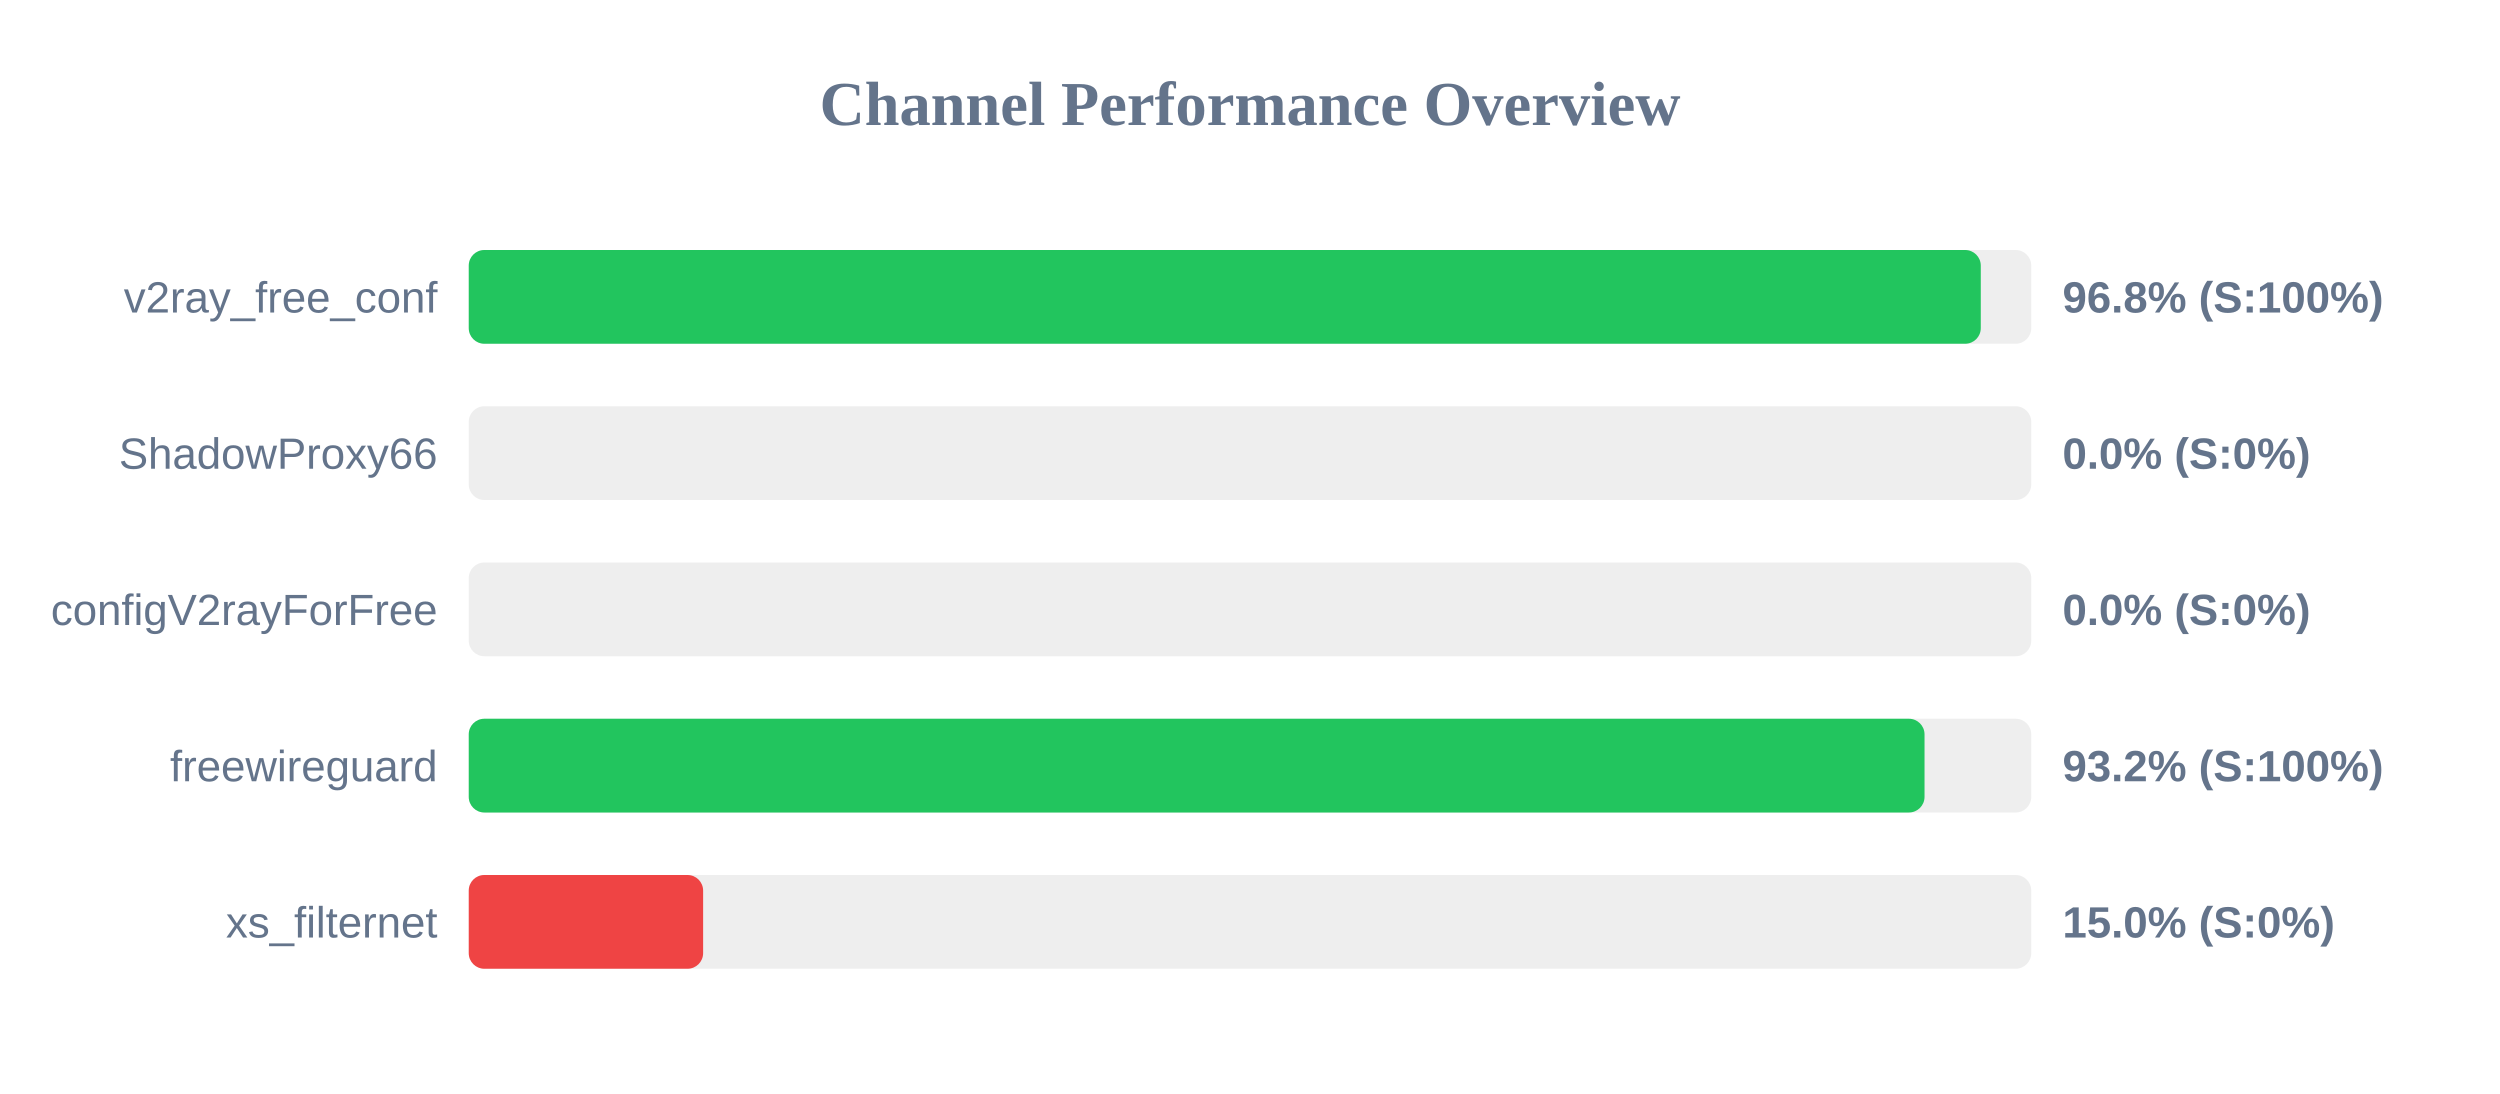
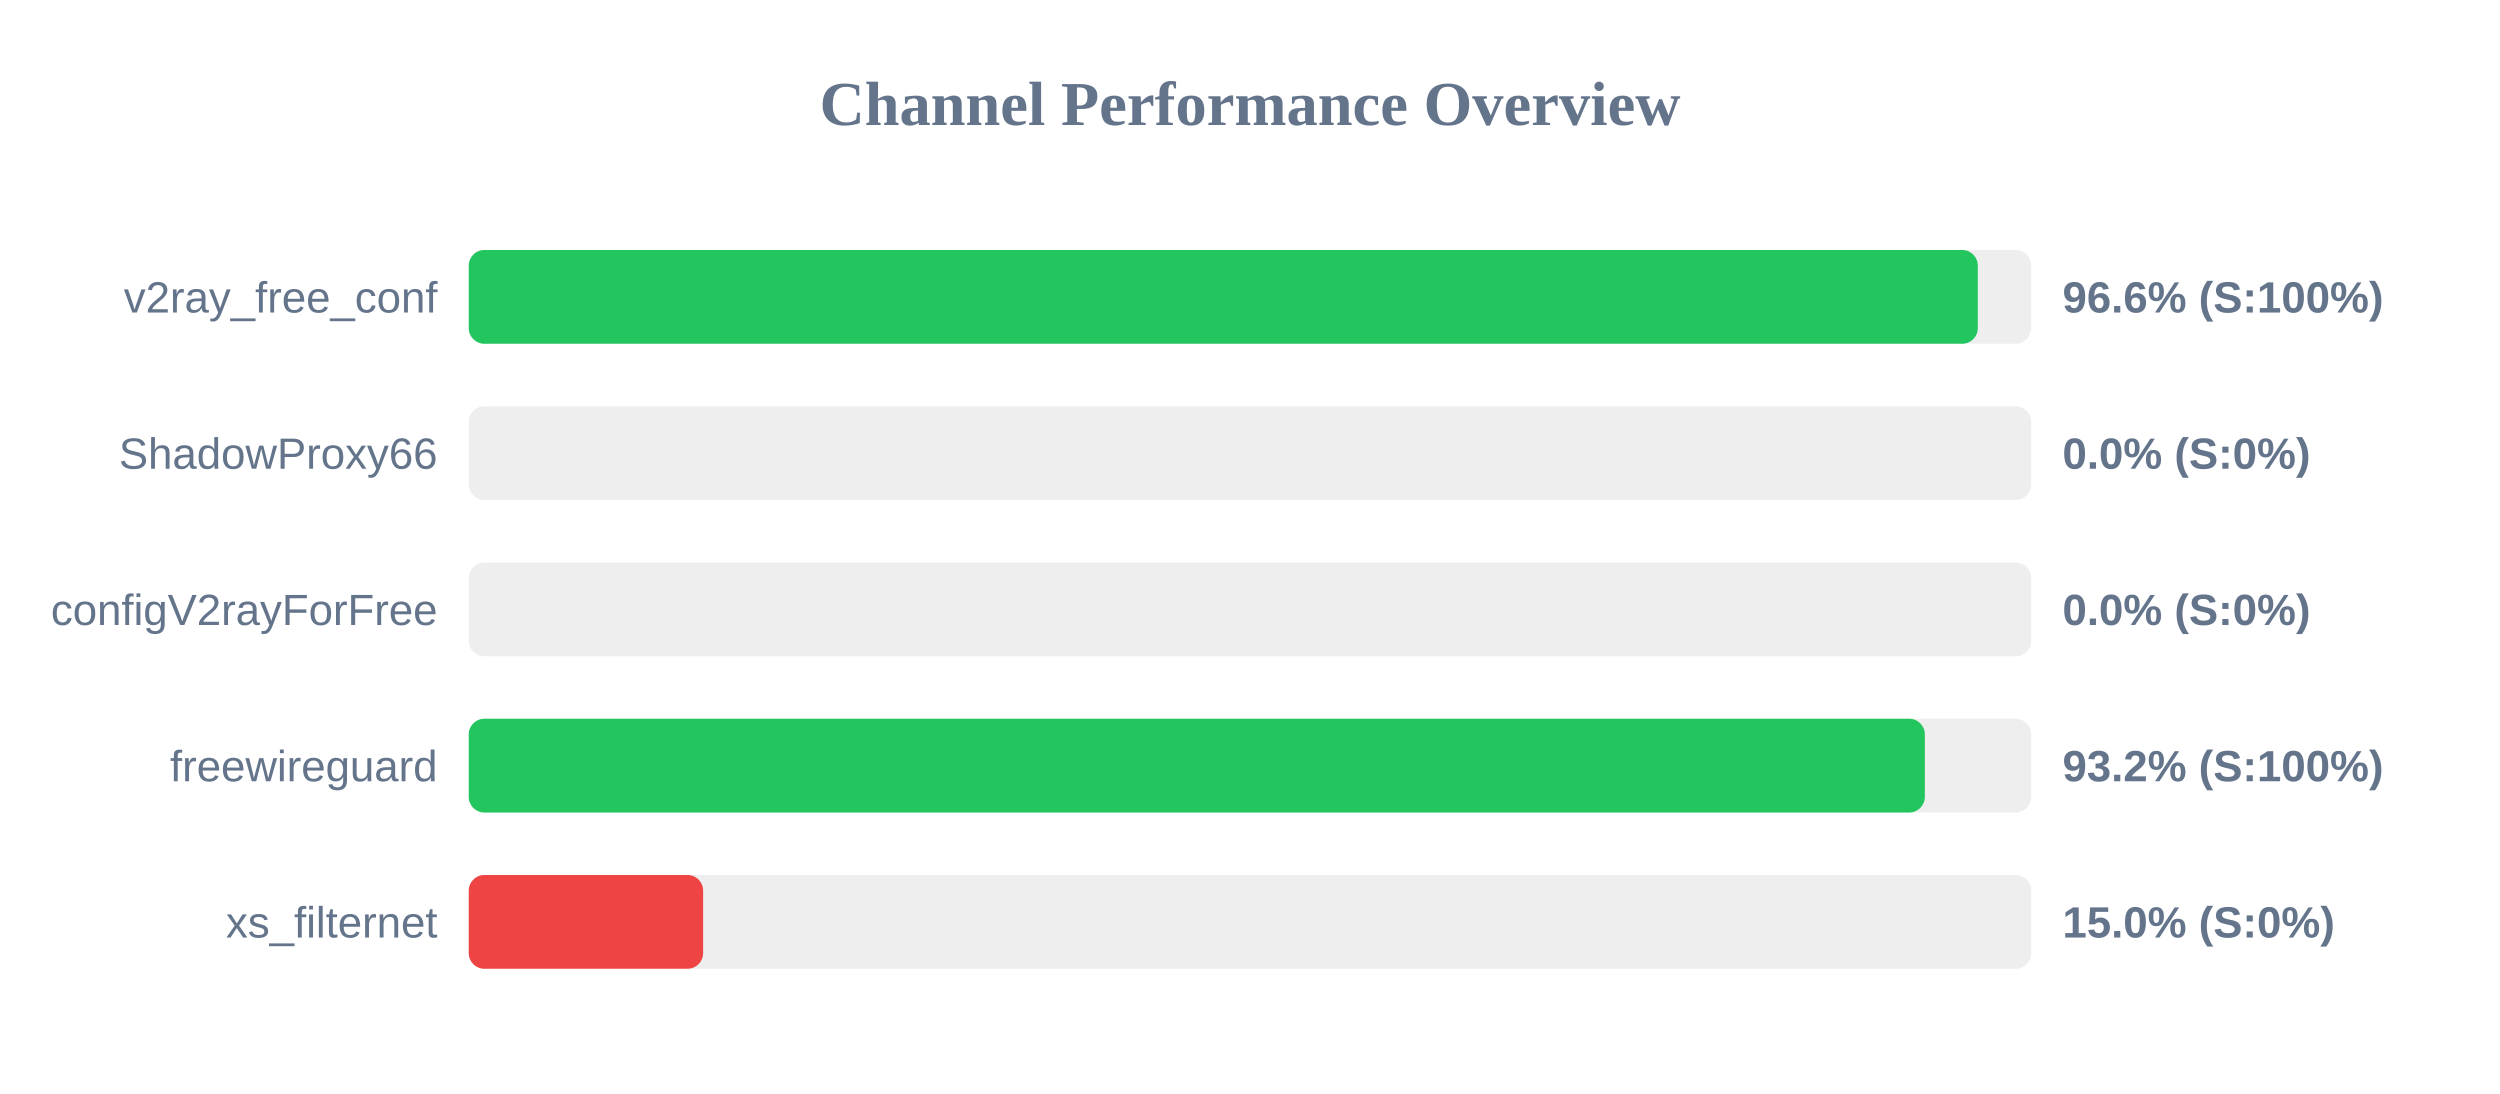
<svg xmlns="http://www.w3.org/2000/svg" width="800" height="350" version="1.1">
  <style>
        .row { font: 14px Arial; fill: #64748b; }
        .score { font: bold 14px Arial; fill: #64748b; }
    </style>
  <text x="400" y="40" text-anchor="middle" font-size="20px" font-weight="bold" fill="#64748b">Channel Performance Overview</text>
  <rect x="150" y="80" width="500" height="30" fill="#eee" rx="5" />
-   <rect x="150" y="80" width="483.85" height="30" fill="#22c55e" rx="5" />
+   <rect x="150" y="80" width="482.9" height="30" fill="#22c55e" rx="5" />
  <text x="140" y="100" text-anchor="end" class="row">v2ray_free_conf</text>
-   <text x="660" y="100" text-anchor="start" class="score">96.8% (S:100%)</text>
+   <text x="660" y="100" text-anchor="start" class="score">96.6% (S:100%)</text>
  <rect x="150" y="130" width="500" height="30" fill="#eee" rx="5" />
  <rect x="150" y="130" width="0.0" height="30" fill="#ef4444" rx="5" />
  <text x="140" y="150" text-anchor="end" class="row">ShadowProxy66</text>
  <text x="660" y="150" text-anchor="start" class="score">0.0% (S:0%)</text>
  <rect x="150" y="180" width="500" height="30" fill="#eee" rx="5" />
  <rect x="150" y="180" width="0.0" height="30" fill="#ef4444" rx="5" />
  <text x="140" y="200" text-anchor="end" class="row">configV2rayForFree</text>
  <text x="660" y="200" text-anchor="start" class="score">0.0% (S:0%)</text>
  <rect x="150" y="230" width="500" height="30" fill="#eee" rx="5" />
-   <rect x="150" y="230" width="465.85" height="30" fill="#22c55e" rx="5" />
+   <rect x="150" y="230" width="465.95" height="30" fill="#22c55e" rx="5" />
  <text x="140" y="250" text-anchor="end" class="row">freewireguard</text>
  <text x="660" y="250" text-anchor="start" class="score">93.2% (S:100%)</text>
  <rect x="150" y="280" width="500" height="30" fill="#eee" rx="5" />
  <rect x="150" y="280" width="75.0" height="30" fill="#ef4444" rx="5" />
  <text x="140" y="300" text-anchor="end" class="row">xs_filternet</text>
  <text x="660" y="300" text-anchor="start" class="score">15.0% (S:0%)</text>
</svg>
